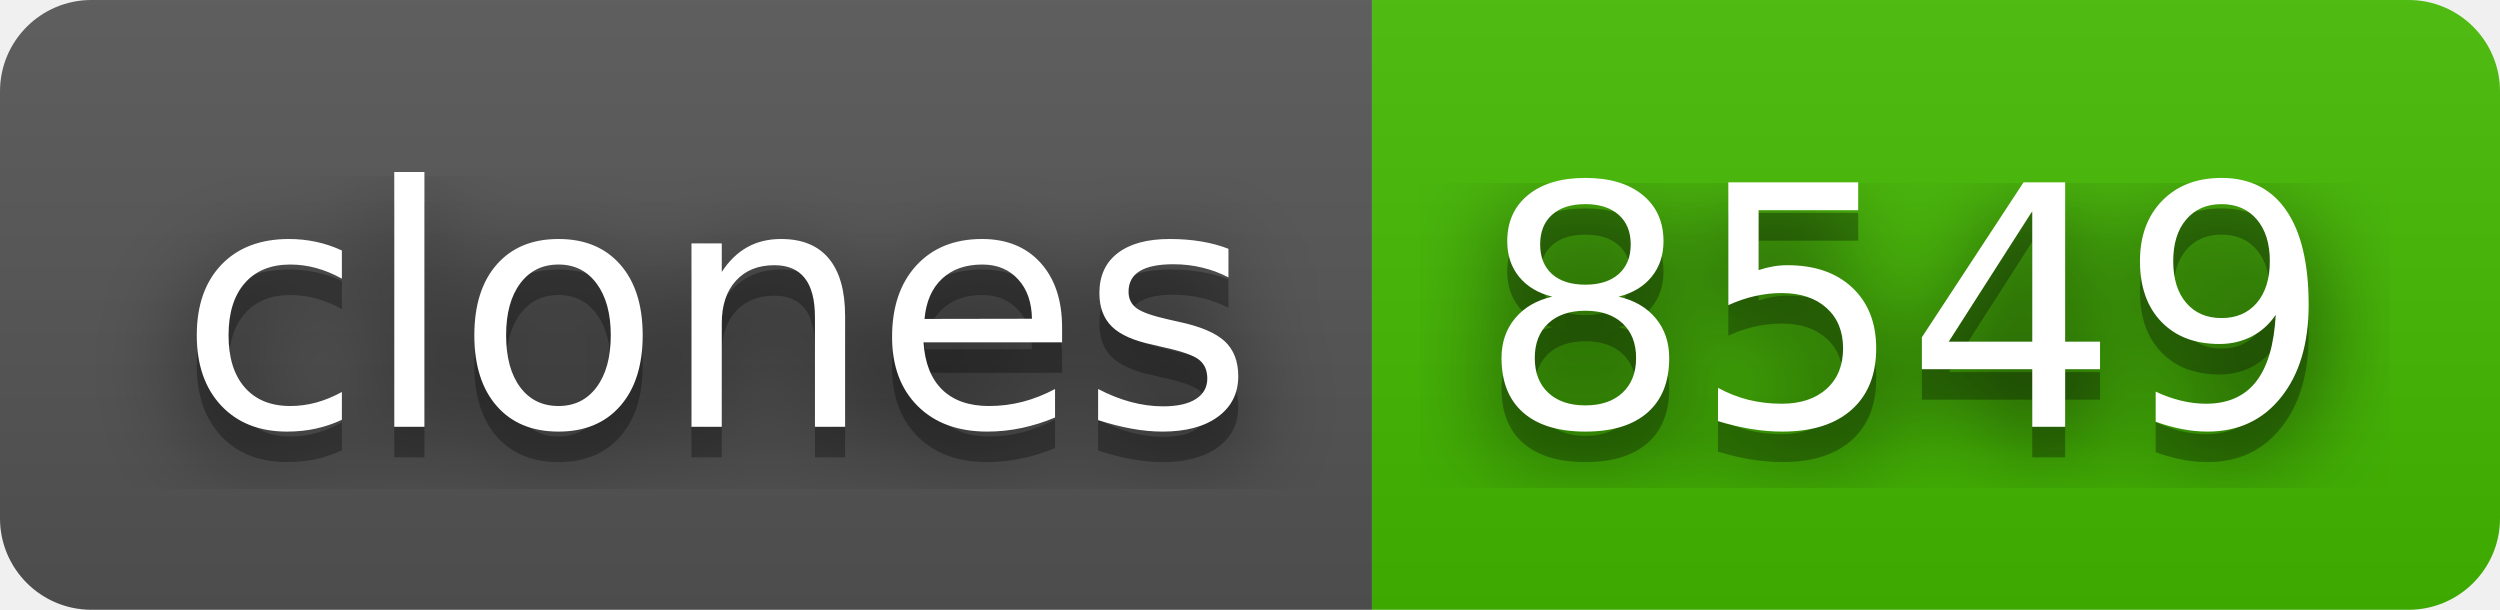
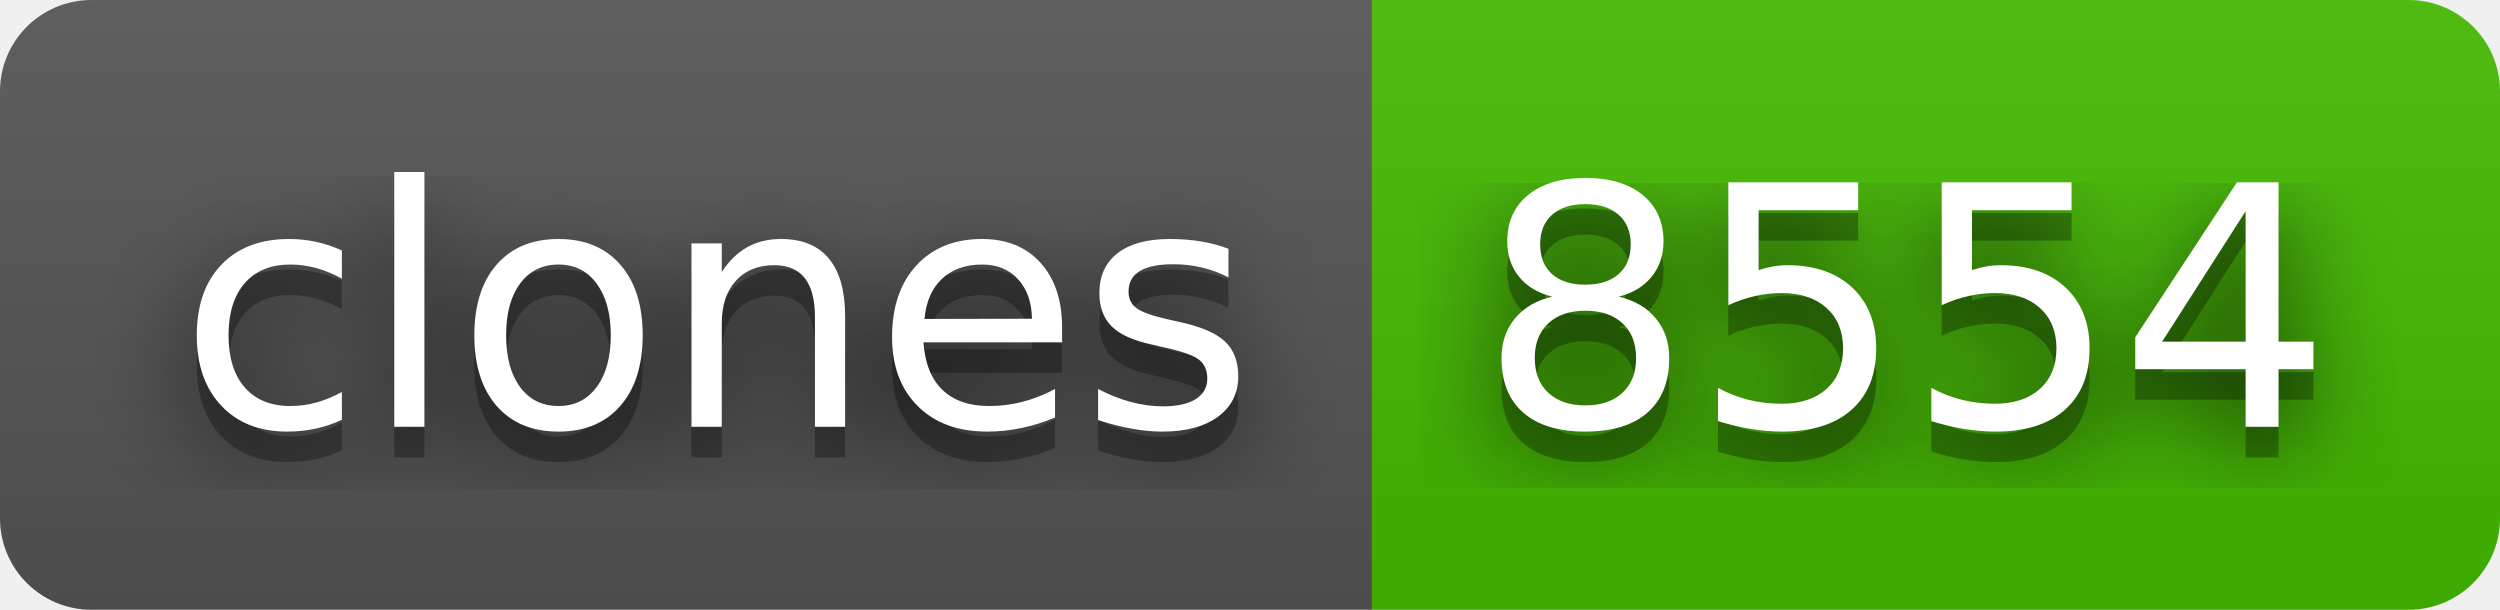
- <svg xmlns="http://www.w3.org/2000/svg" width="82" height="20" role="img" aria-label="clones: 8549">
+ <svg xmlns="http://www.w3.org/2000/svg" width="82" height="20" role="img" aria-label="clones: 8554">
  <filter id="blur">
    <feGaussianBlur stdDeviation="16" />
  </filter>
  <linearGradient id="s" x2="0" y2="100%">
    <stop offset="0" stop-color="#bbb" stop-opacity=".1" />
    <stop offset="1" stop-opacity=".1" />
  </linearGradient>
  <clipPath id="r">
    <rect width="82" height="20" rx="3" />
  </clipPath>
  <g clip-path="url(#r)">
    <rect width="45" height="20" fill="#555" />
    <rect x="45" width="37" height="20" fill="#4b0" />
    <rect width="82" height="20" fill="url(#s)" />
  </g>
  <g fill="#fff" text-anchor="middle" font-family="Verdana,Geneva,DejaVu Sans,sans-serif" text-rendering="geometricPrecision" font-size="110">
    <g transform="scale(.1)">
      <g aria-hidden="true" fill="#010101">
        <text x="235" y="150" fill-opacity=".8" filter="url(#blur)" textLength="350">clones</text>
        <text x="235" y="150" fill-opacity=".3" textLength="350">clones</text>
      </g>
      <text x="235" y="140" textLength="350">clones</text>
    </g>
    <g transform="scale(.1)">
      <g aria-hidden="true" fill="#010101">
-         <text x="625" y="150" fill-opacity=".8" filter="url(#blur)" textLength="270">8549</text>
-         <text x="625" y="150" fill-opacity=".3" textLength="270">8549</text>
+         <text x="625" y="150" fill-opacity=".8" filter="url(#blur)" textLength="270">8554</text>
+         <text x="625" y="150" fill-opacity=".3" textLength="270">8554</text>
      </g>
-       <text x="625" y="140" textLength="270">8549</text>
+       <text x="625" y="140" textLength="270">8554</text>
    </g>
  </g>
</svg>
